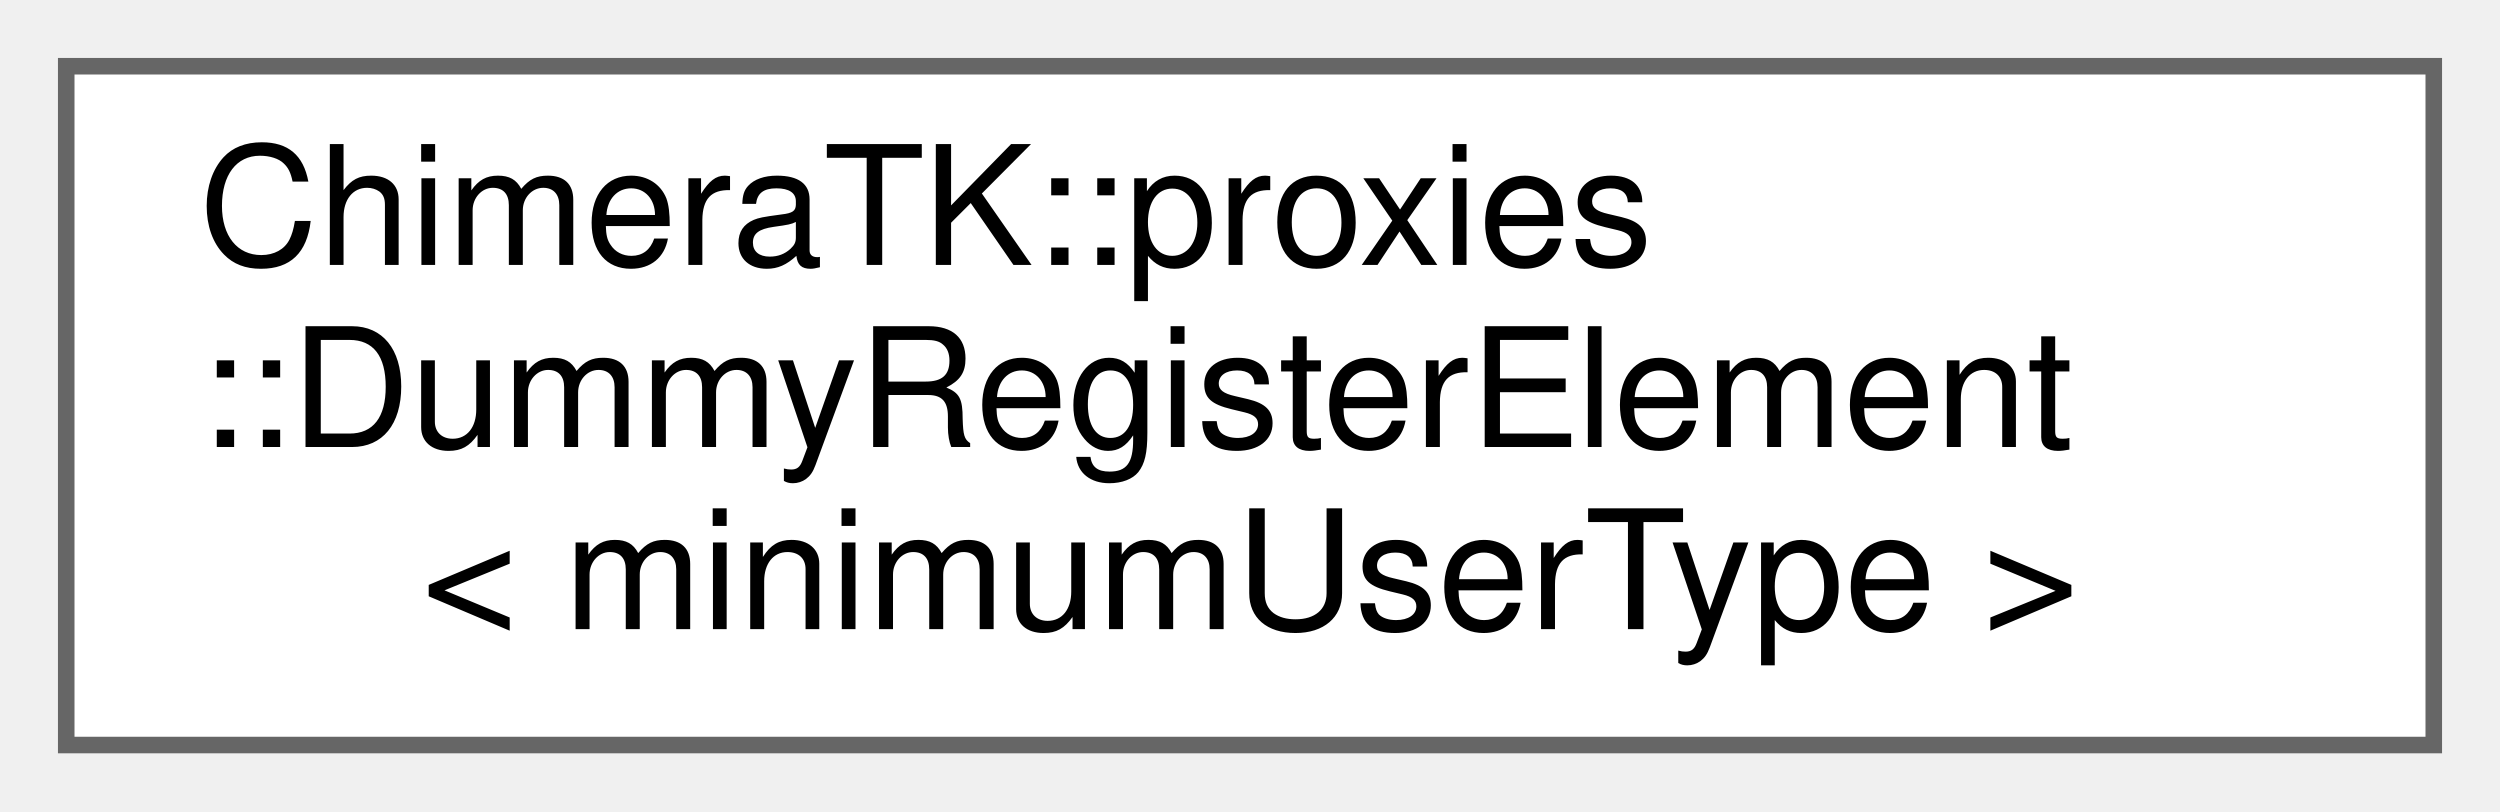
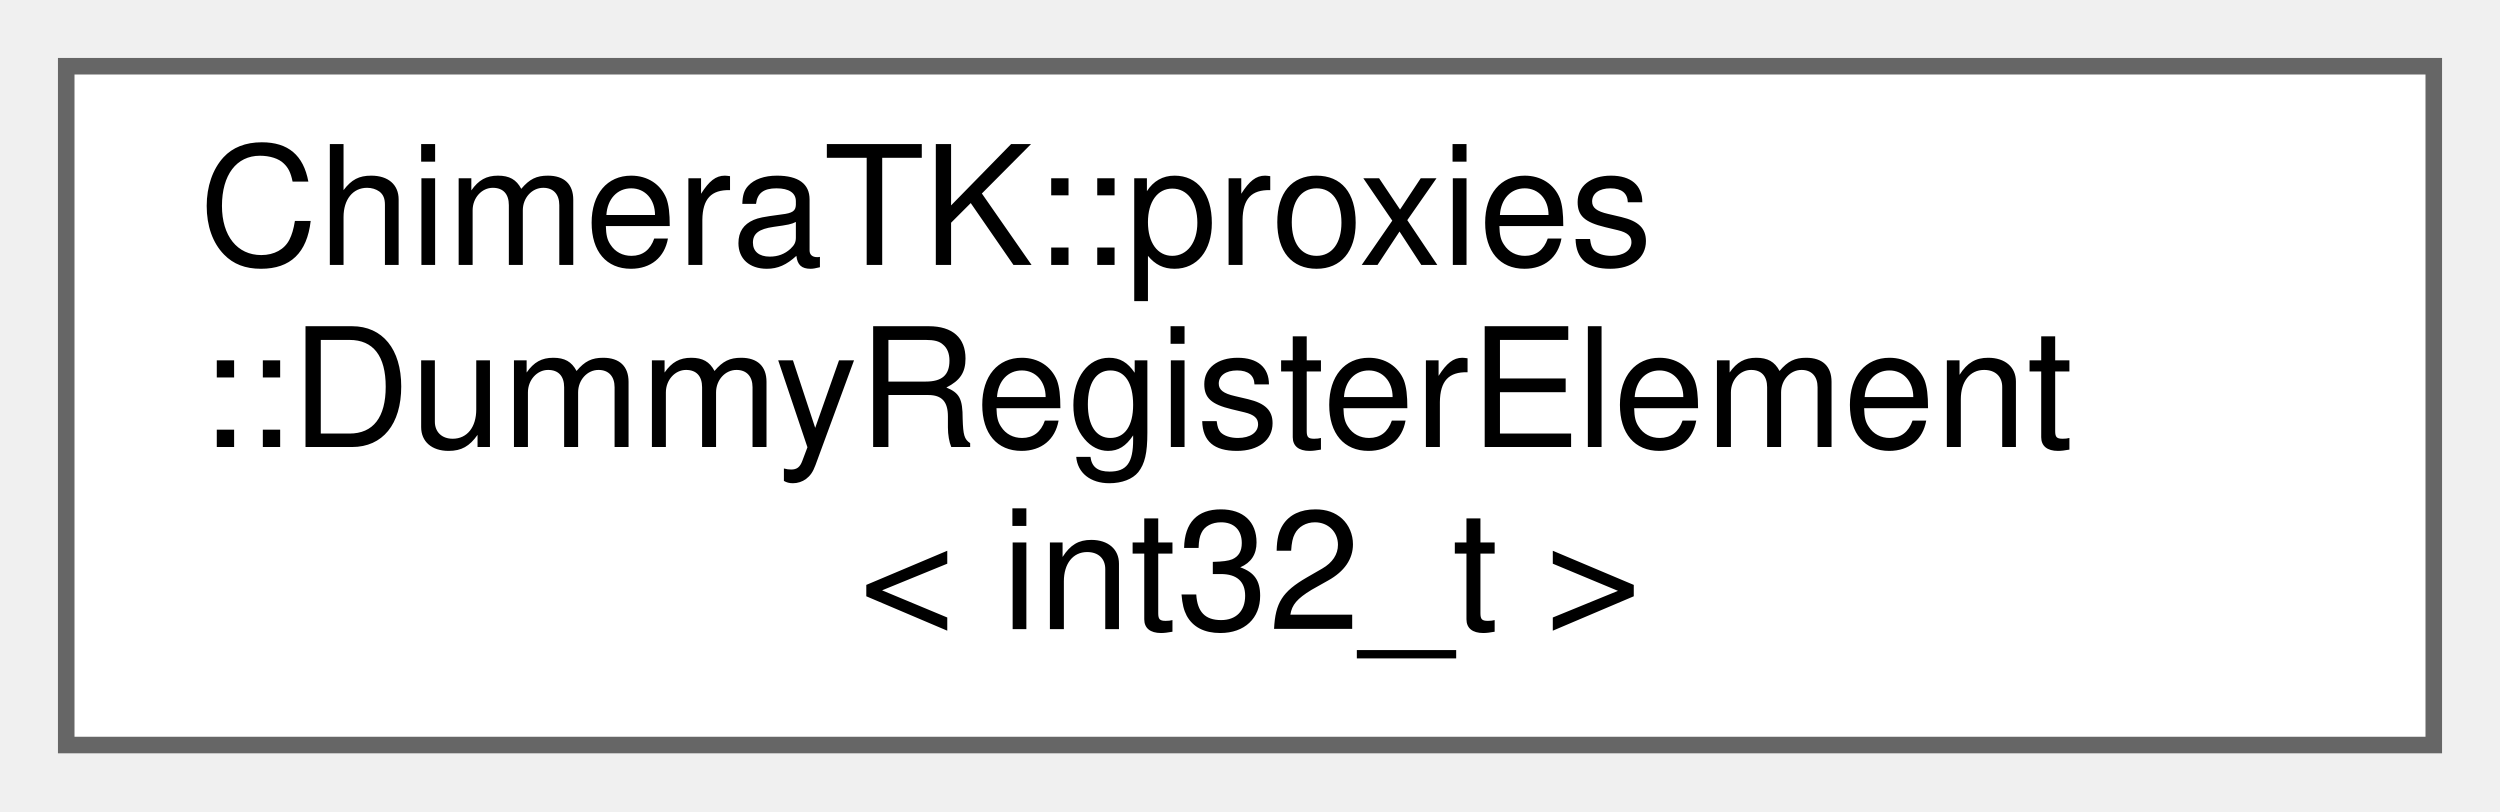
<svg xmlns="http://www.w3.org/2000/svg" xmlns:xlink="http://www.w3.org/1999/xlink" width="151pt" height="49pt" viewBox="0.00 0.00 151.00 49.00">
  <g id="graph0" class="graph" transform="scale(1 1) rotate(0) translate(4 45)">
    <g id="Node000000" class="node">
      <g id="a_Node000000">
        <a xlink:href="class_chimera_t_k_1_1proxies_1_1_dummy_register_element.html" target="_top" xlink:title=" ">
          <polygon fill="white" stroke="#666666" points="143,-41 0,-41 0,0 143,0 143,-41" />
          <text text-anchor="start" x="8" y="-29" font-family="Helvetica,sans-Serif" font-size="10.00">ChimeraTK::proxies</text>
          <text text-anchor="start" x="8" y="-18" font-family="Helvetica,sans-Serif" font-size="10.00">::DummyRegisterElement</text>
-           <text text-anchor="middle" x="71.5" y="-7" font-family="Helvetica,sans-Serif" font-size="10.00">&lt; minimumUserType &gt;</text>
+           <text text-anchor="middle" x="71.5" y="-7" font-family="Helvetica,sans-Serif" font-size="10.00">&lt; int32_t &gt;</text>
        </a>
      </g>
    </g>
  </g>
</svg>
